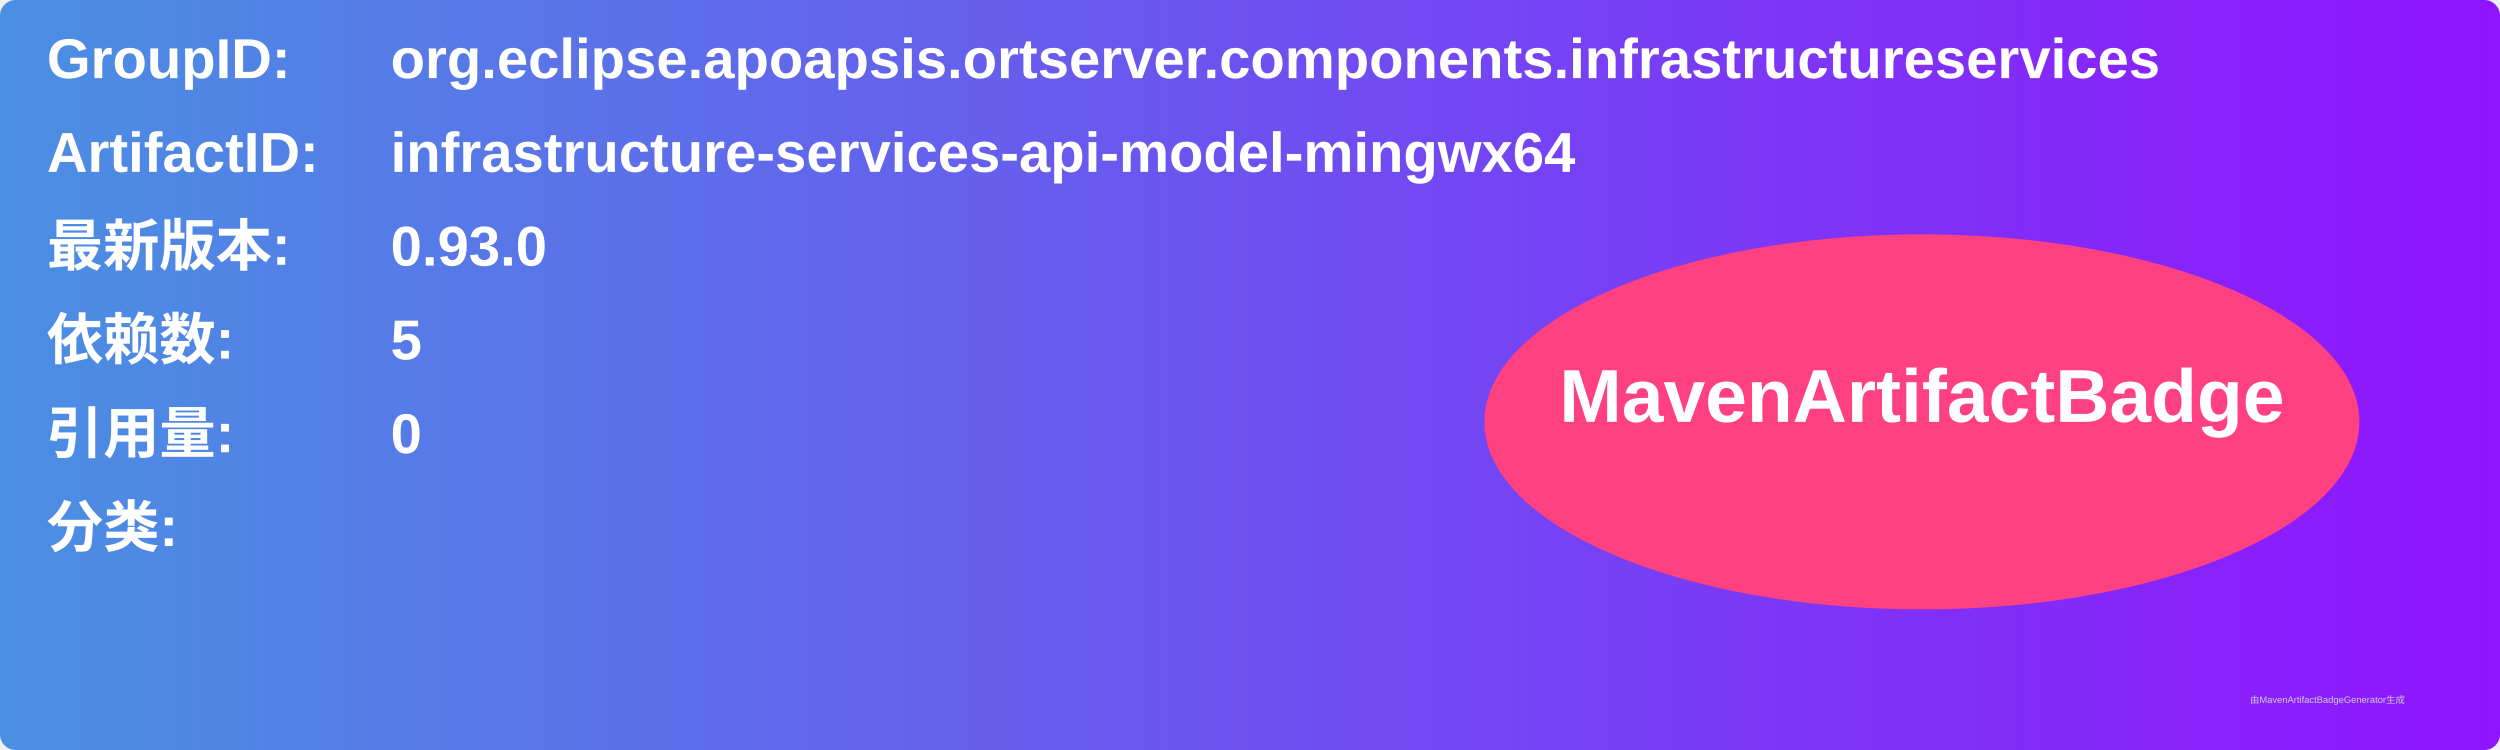
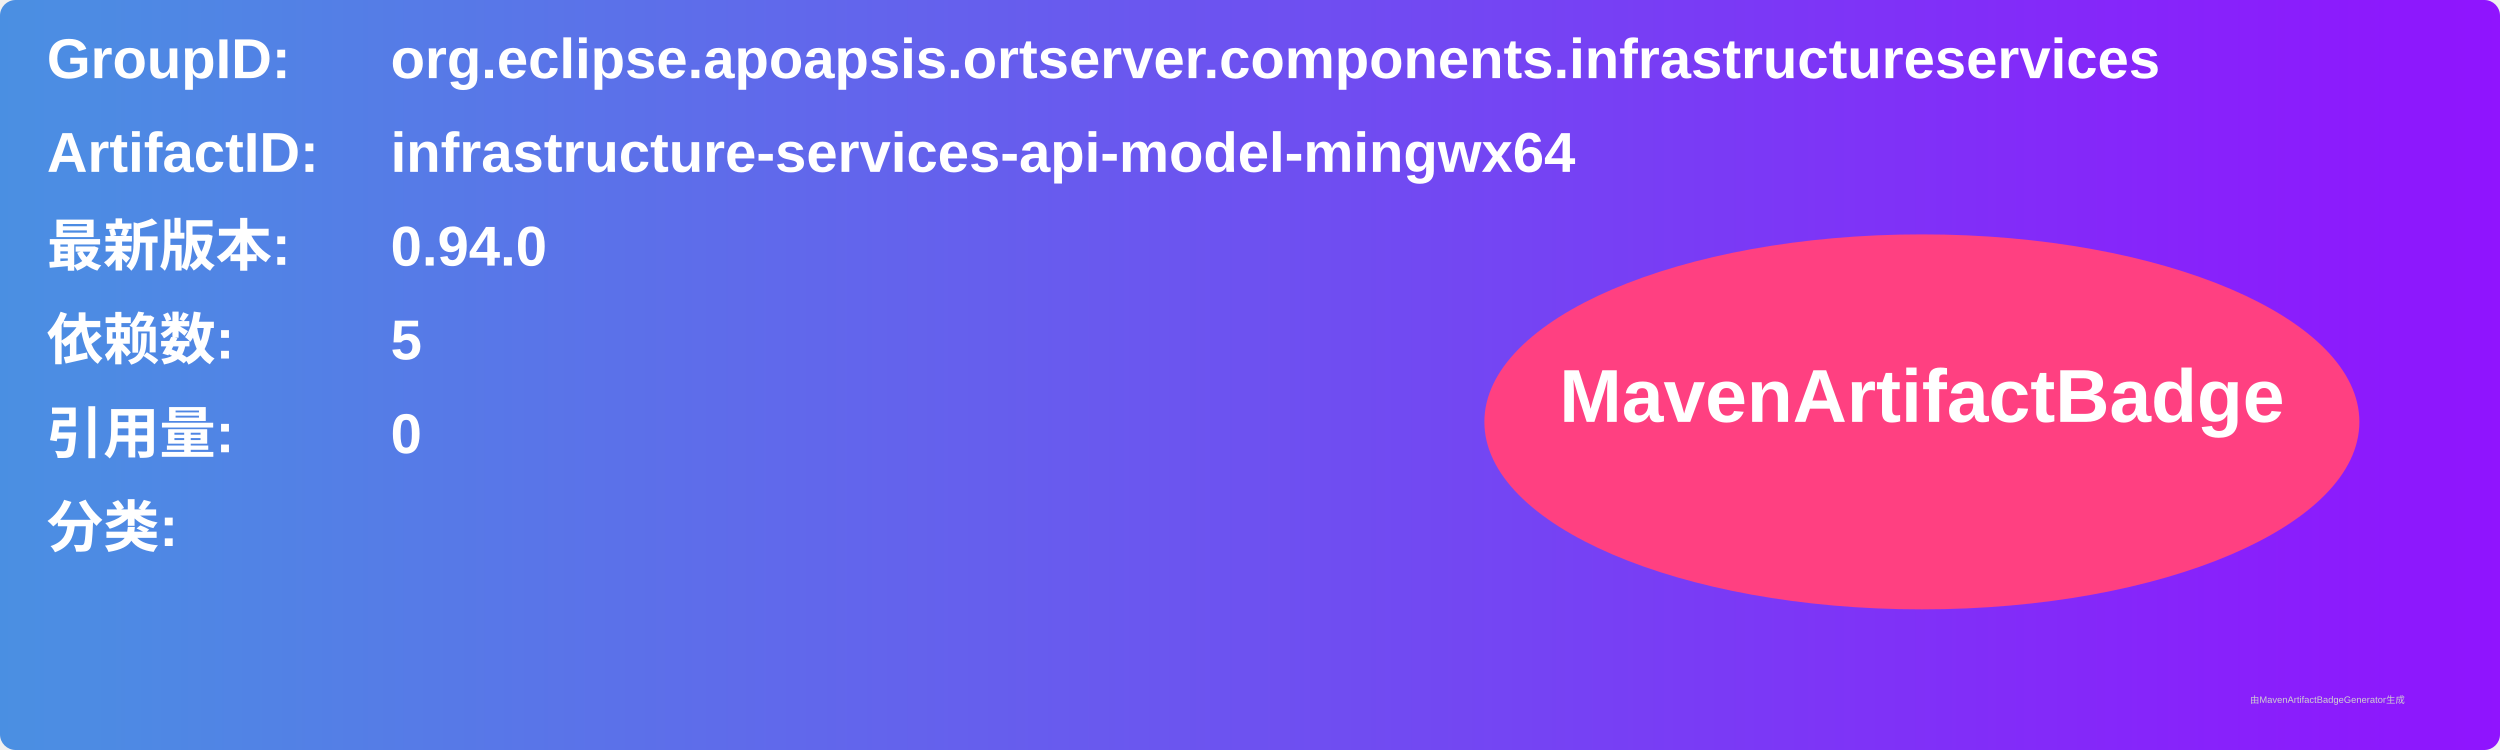
<svg xmlns="http://www.w3.org/2000/svg" width="800" height="240" viewBox="0 0 800 240">
  <linearGradient id="grad" x1="0%" y1="0%" x2="100%" y2="0%">
    <stop offset="0%" stop-color="#4a90e2" />
    <stop offset="100%" stop-color="#9013fe" />
  </linearGradient>
  <rect width="100%" height="100%" rx="5" ry="5" fill="url(#grad)" />
  <g transform="translate(15, 15)">
    <text x="0" y="10" font-family="Arial" font-size="18" fill="white" font-weight="bold" width="260">GroupID:</text>
    <text x="110" y="10" font-family="Arial" font-size="18" fill="white" font-weight="bold" width="460">org.eclipse.apoapsis.ortserver.components.infrastructureservices</text>
    <text x="0" y="40" font-family="Arial" font-size="18" fill="white" font-weight="bold" width="260">ArtifactID:</text>
    <text x="110" y="40" font-family="Arial" font-size="18" fill="white" font-weight="bold" width="460">infrastructure-services-api-model-mingwx64</text>
    <text x="0" y="70" font-family="Arial" font-size="18" fill="white" font-weight="bold">最新版本:</text>
    <text x="110" y="70" font-family="Arial" font-size="18" fill="white" font-weight="bold">
-       <tspan font-weight="bold">0.93.0</tspan>
+       <tspan font-weight="bold">0.94.0</tspan>
    </text>
    <text x="0" y="100" font-family="Arial" font-size="18" fill="white" font-weight="bold">依赖数: </text>
    <text x="110" y="100" font-family="Arial" font-size="18" fill="white">
      <tspan font-weight="bold">5</tspan>
    </text>
    <text x="0" y="130" font-family="Arial" font-size="18" fill="white" font-weight="bold">引用量: </text>
    <text x="110" y="130" font-family="Arial" font-size="18" fill="white">
      <tspan font-weight="bold">0</tspan>
    </text>
    <text x="0" y="160" font-family="Arial" font-size="18" fill="white" font-weight="bold">分类:</text>
    <text x="10" y="190" font-family="Arial" font-size="10" fill="white">
      <tspan font-weight="bold" />
    </text>
    <ellipse cx="600" cy="120" rx="140" ry="60" fill="#ff4081" />
    <text x="600" y="120" text-anchor="middle" font-family="Arial" font-size="24" fill="white" font-weight="bold">MavenArtifactBadge</text>
  </g>
  <text x="720" y="225" font-family="Arial" font-size="3" fill="#d0d0d0">由MavenArtifactBadgeGenerator生成</text>
</svg>
